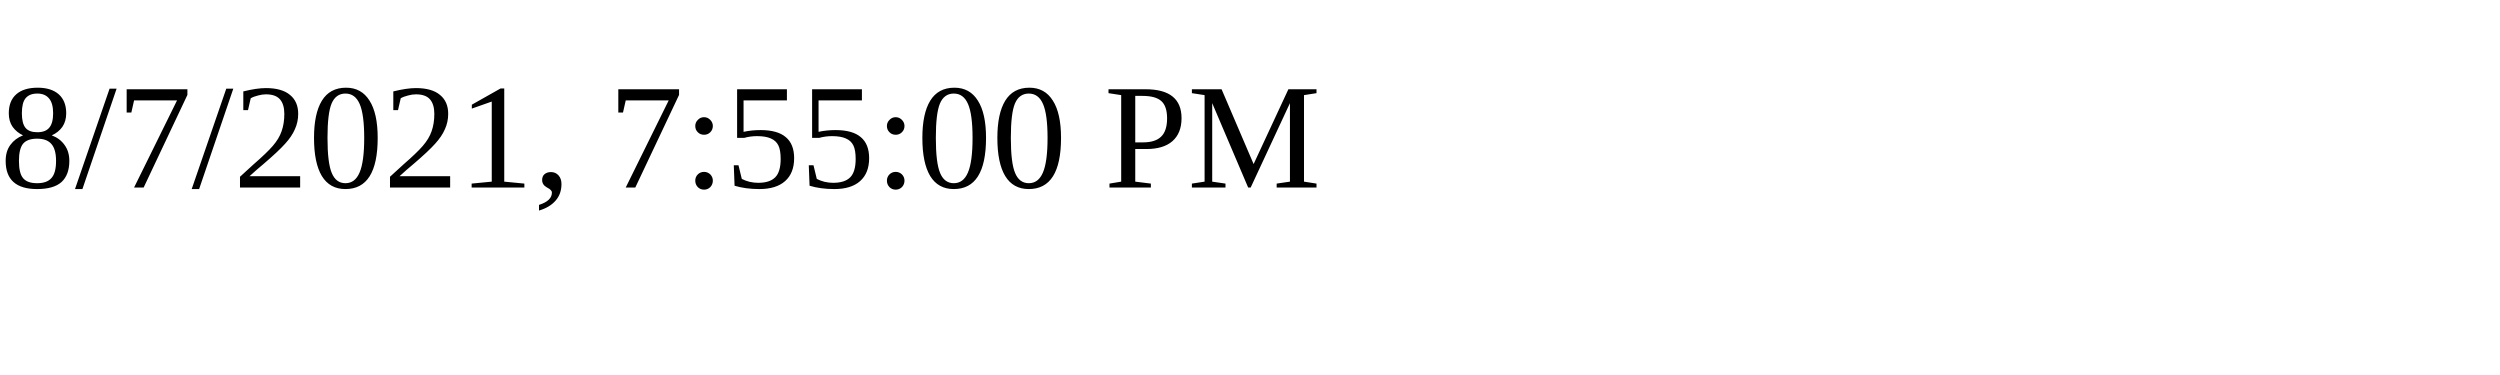
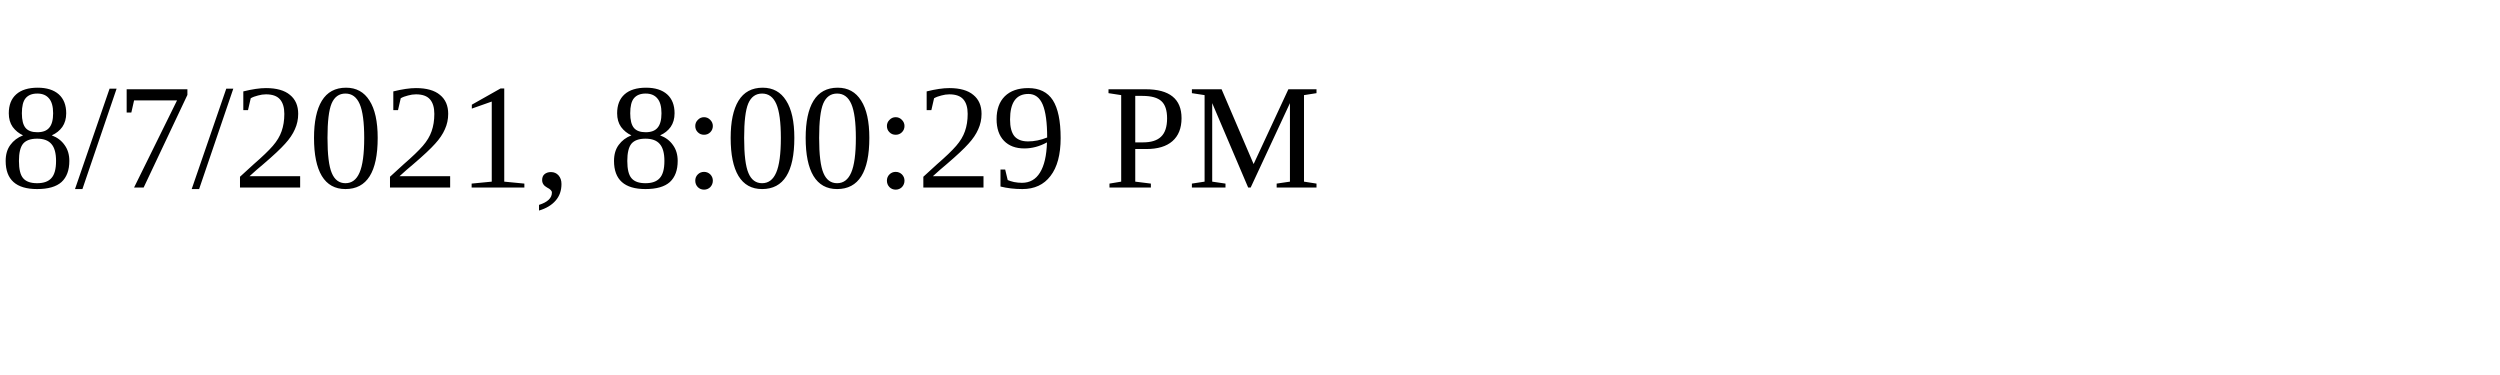
<svg xmlns="http://www.w3.org/2000/svg" height="30" width="200">
-   <text x="0" y="15">8/7/2021, 7:55:00 PM</text>
+   <text x="0" y="15">8/7/2021, 8:00:29 PM</text>
</svg>
